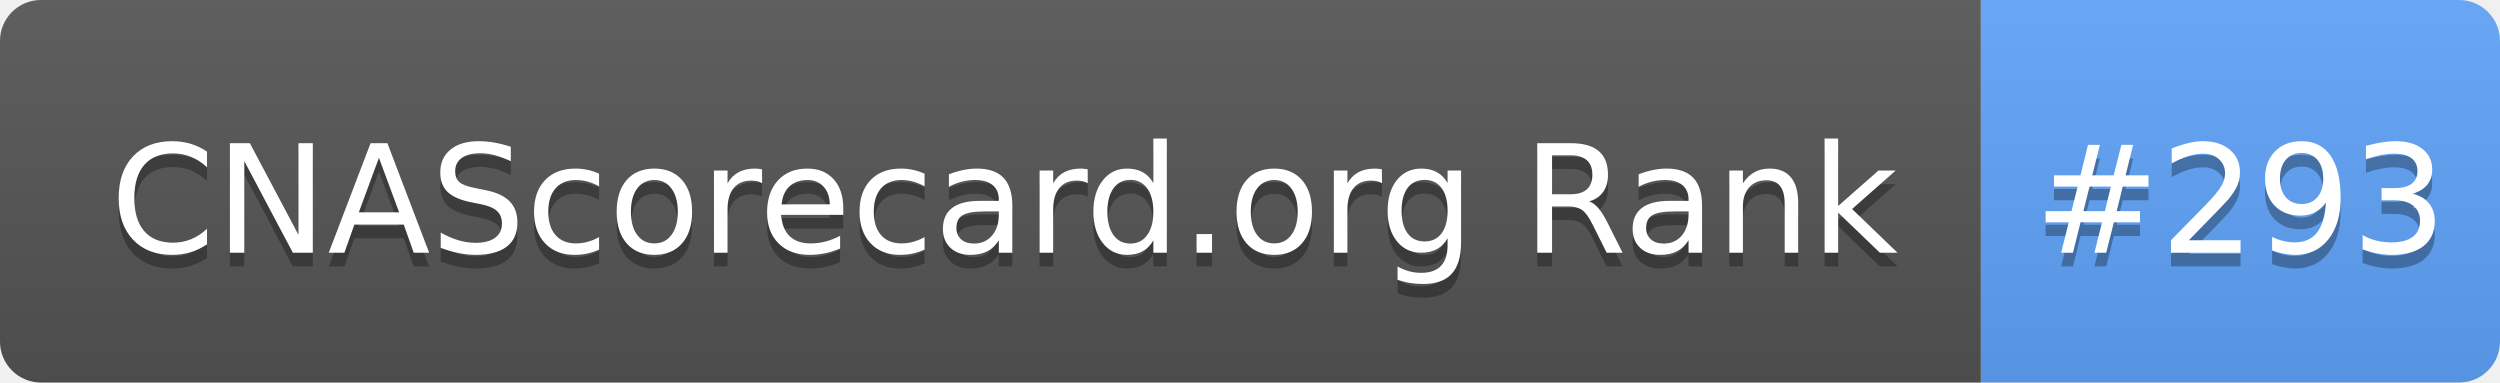
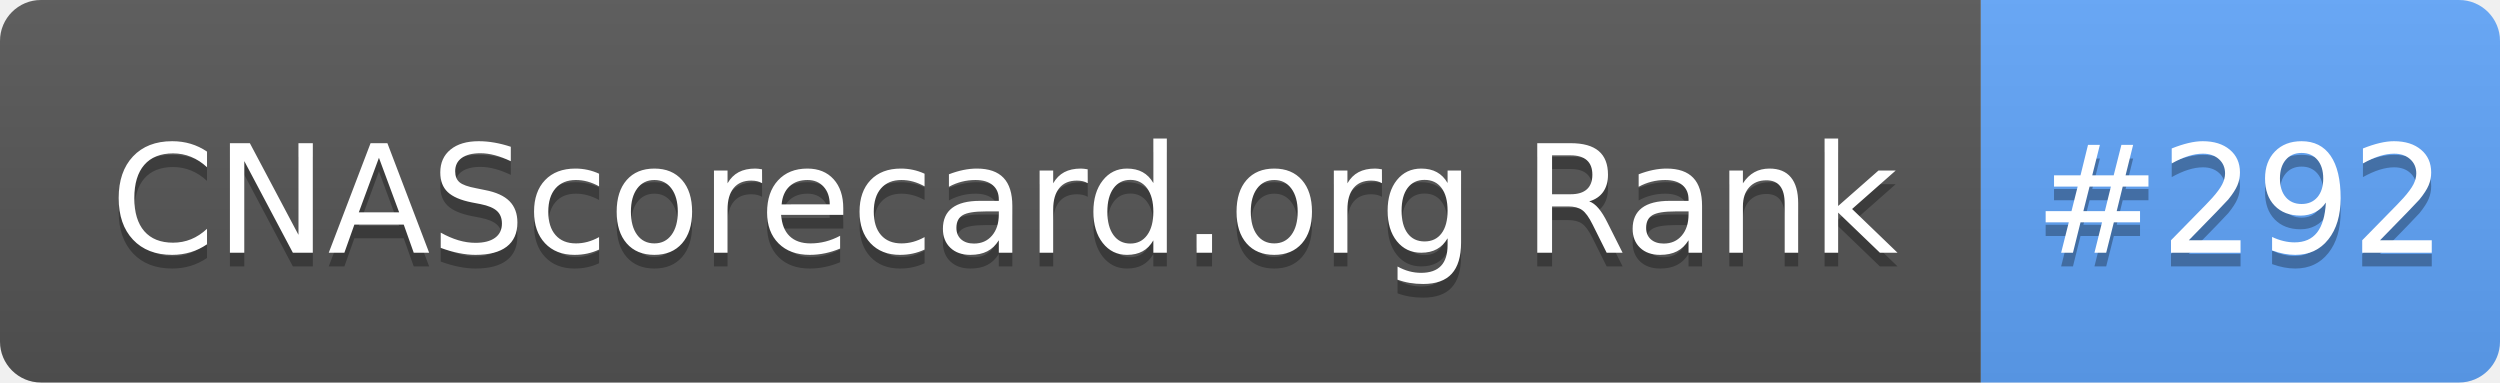
- <svg xmlns="http://www.w3.org/2000/svg" width="183" height="28" role="img" aria-label="CNAScorecard.org Rank: #293">
+ <svg xmlns="http://www.w3.org/2000/svg" width="183" height="28" role="img" aria-label="CNAScorecard.org Rank: #292">
  <linearGradient id="s" x2="0" y2="100%">
    <stop offset="0" stop-color="#bbb" stop-opacity=".1" />
    <stop offset="1" stop-opacity=".1" />
  </linearGradient>
  <clipPath id="r">
    <rect width="183" height="28" rx="3" fill="#fff" />
  </clipPath>
  <g clip-path="url(#r)">
    <rect width="145" height="28" fill="#555" />
    <rect x="145" width="38" height="28" fill="#60A5FA" />
    <rect width="183" height="28" fill="url(#s)" />
  </g>
  <g fill="#fff" text-anchor="middle" font-family="Verdana,Geneva,DejaVu Sans,sans-serif" text-rendering="geometricPrecision" font-size="110">
    <text aria-hidden="true" x="735" y="195" fill="#010101" fill-opacity=".3" transform="scale(.1)" textLength="1350">CNAScorecard.org Rank</text>
    <text x="735" y="185" transform="scale(.1)" fill="#fff" textLength="1350">CNAScorecard.org Rank</text>
-     <text aria-hidden="true" x="1640" y="195" fill="#010101" fill-opacity=".3" transform="scale(.1)" textLength="280">#293</text>
-     <text x="1640" y="185" transform="scale(.1)" fill="#fff" textLength="280">#293</text>
+     <text aria-hidden="true" x="1640" y="195" fill="#010101" fill-opacity=".3" transform="scale(.1)" textLength="280">#292</text>
+     <text x="1640" y="185" transform="scale(.1)" fill="#fff" textLength="280">#292</text>
  </g>
</svg>
